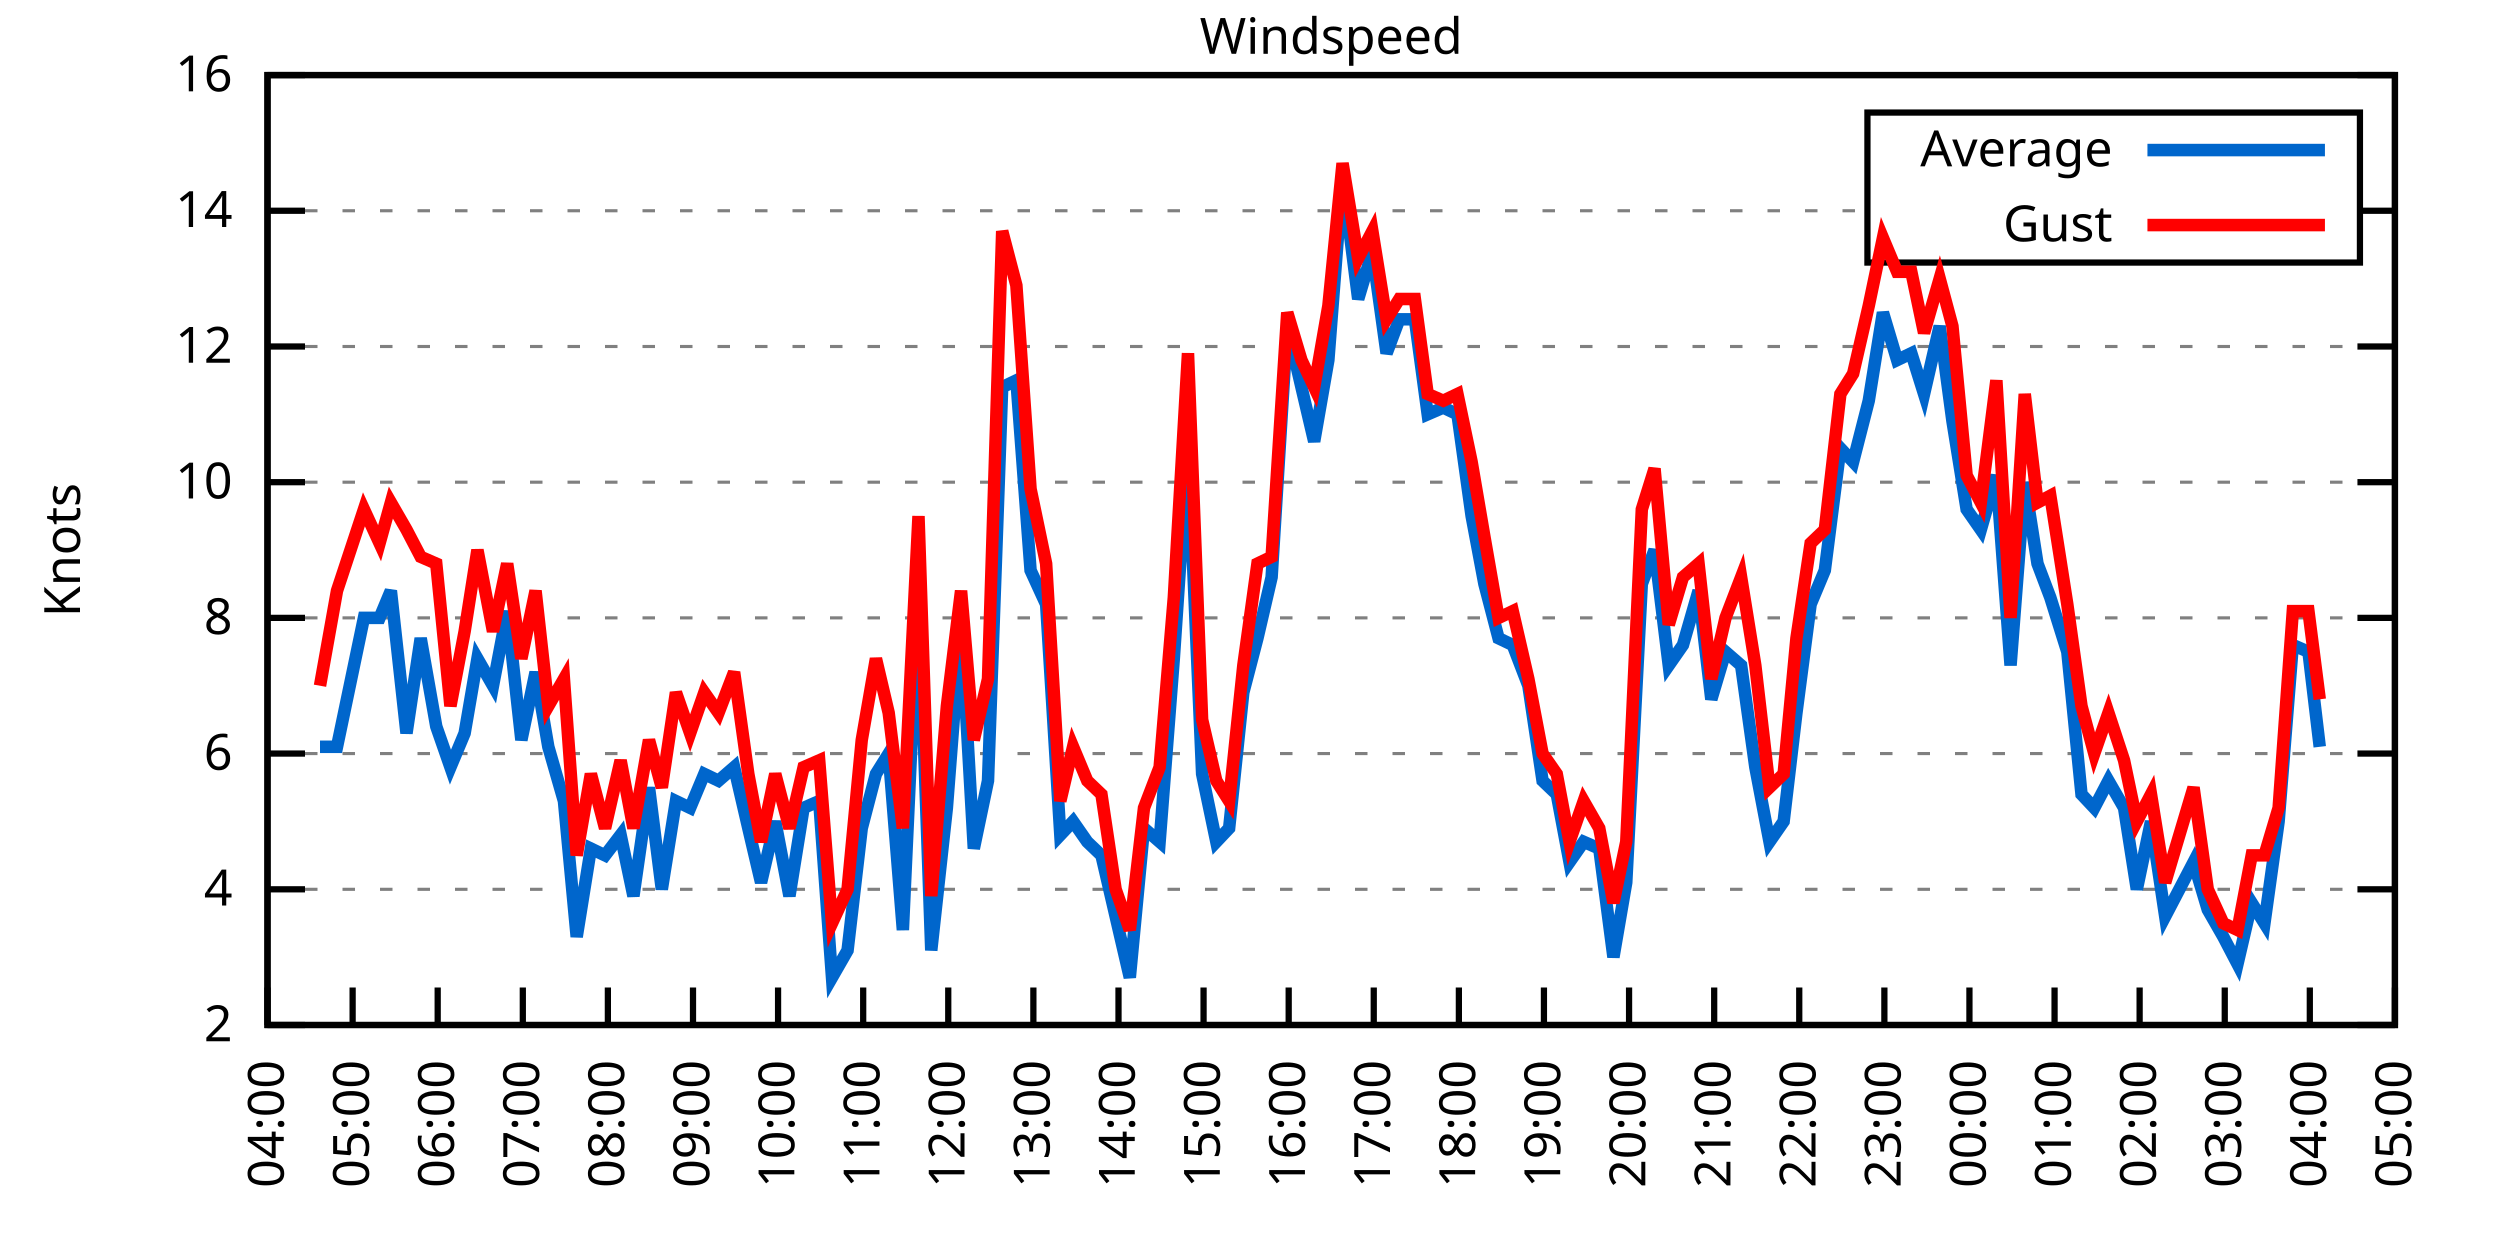
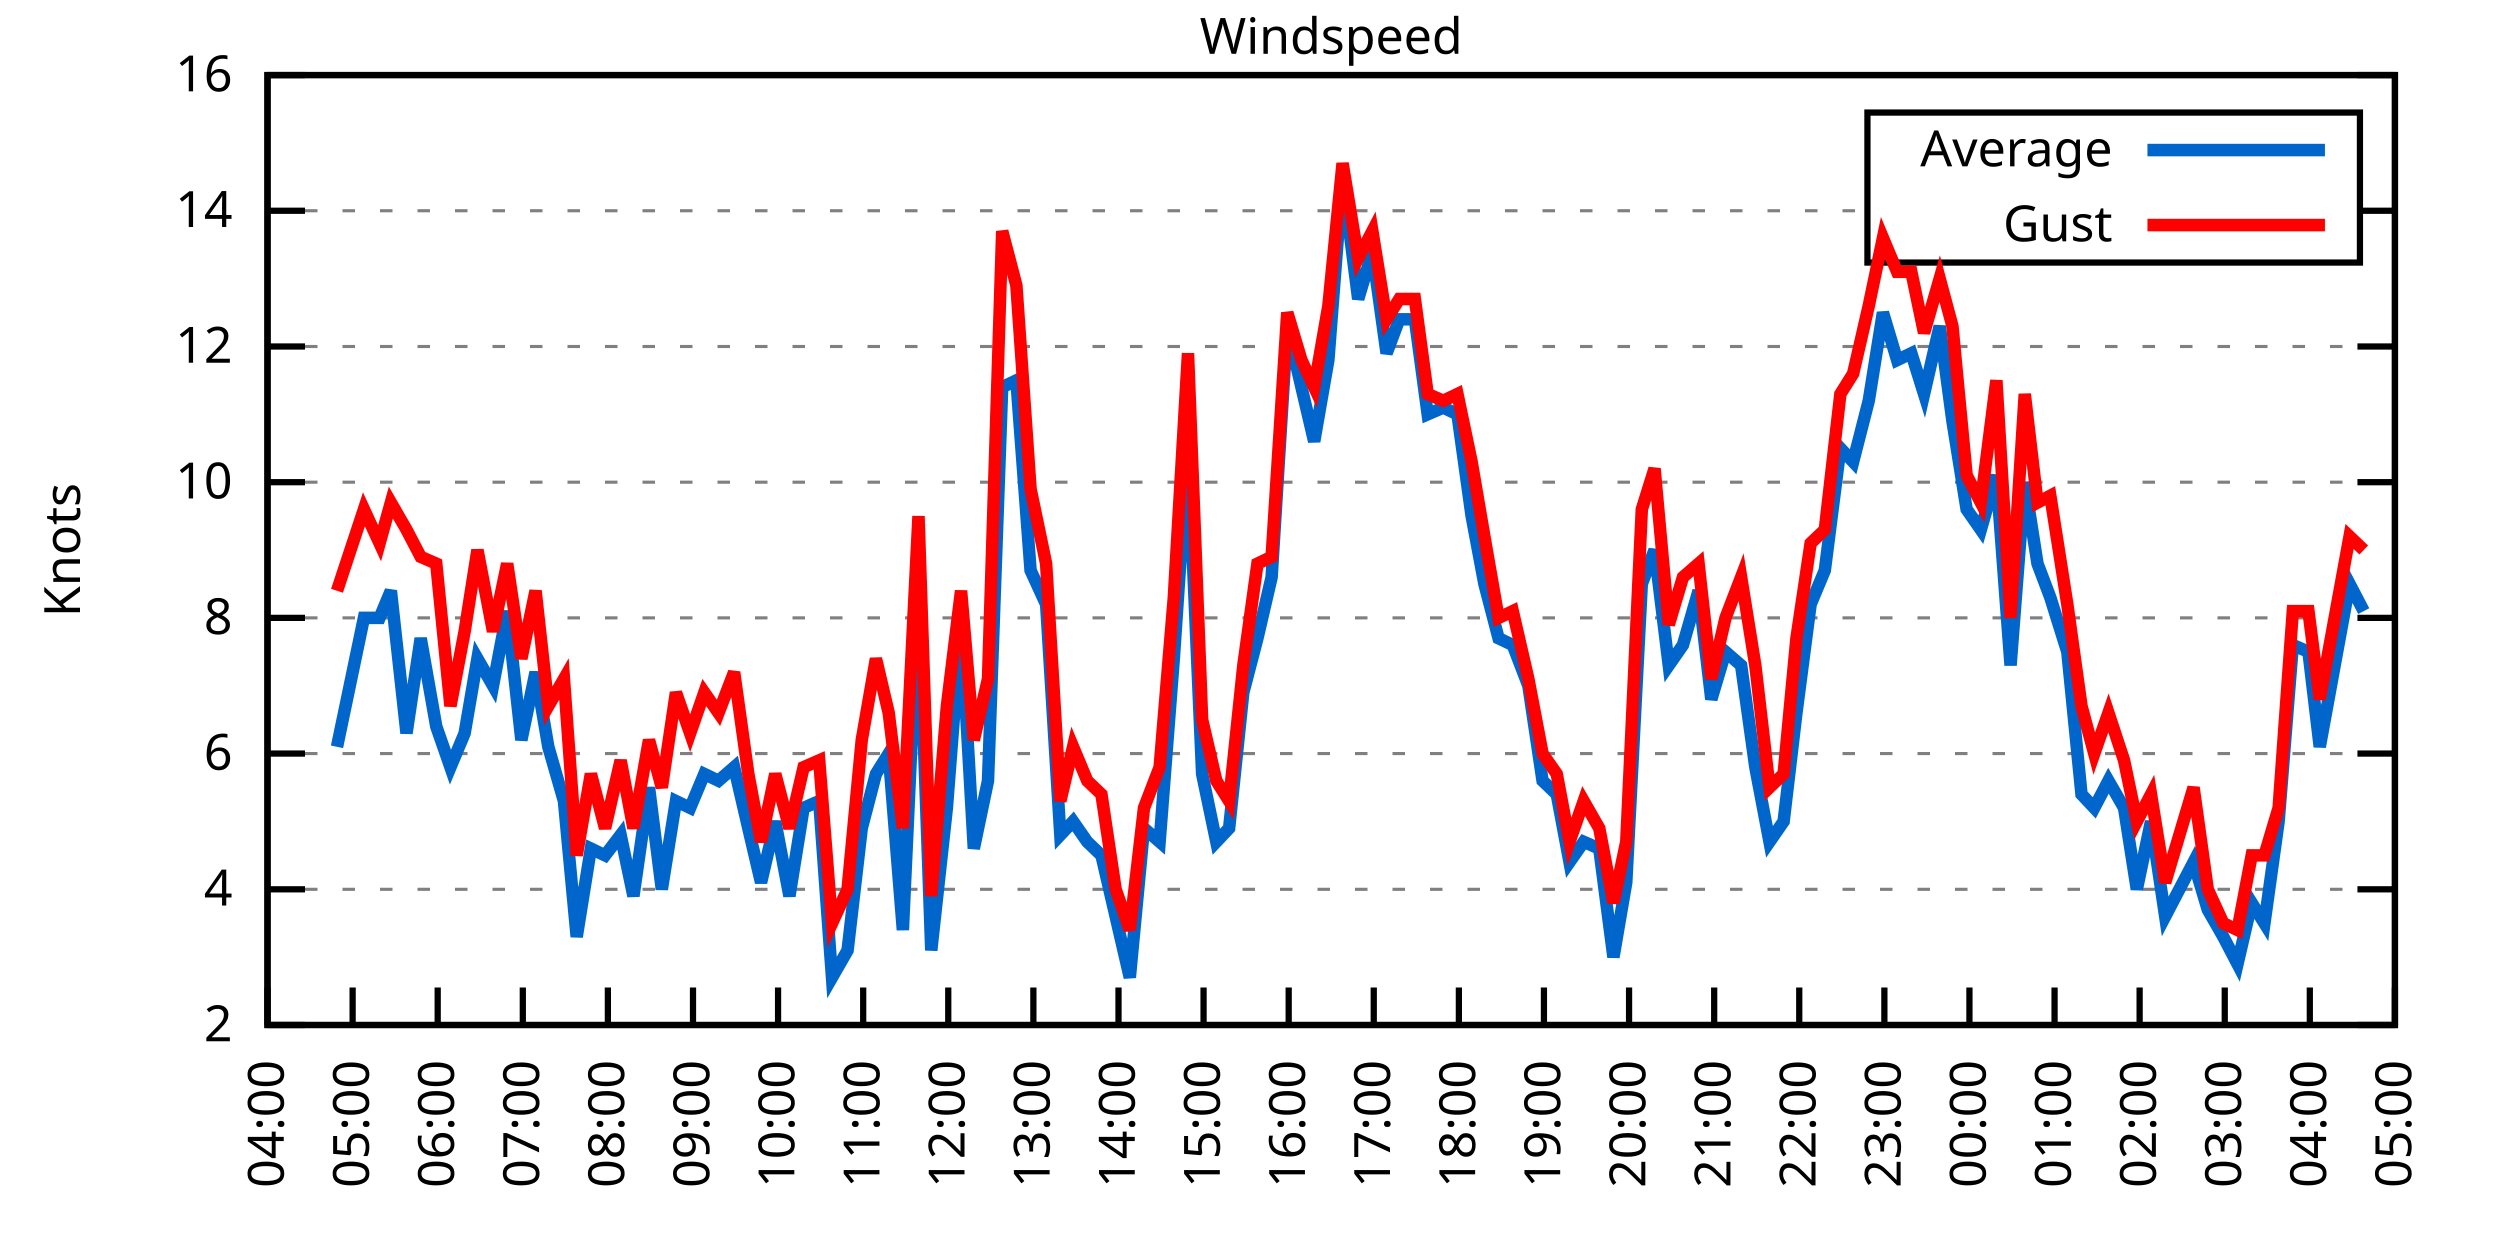
<svg xmlns="http://www.w3.org/2000/svg" xmlns:xlink="http://www.w3.org/1999/xlink" width="400" height="200" viewBox="0 0 400 200">
  <g id="gnuplot_canvas">
    <rect x="0" y="0" width="400" height="200" fill="none" />
    <defs>
      <circle id="gpDot" r="0.5" stroke-width="0.5" stroke="currentColor" />
      <path id="gpPt0" stroke-width="0.333" stroke="currentColor" d="M-1,0 h2 M0,-1 v2" />
      <path id="gpPt1" stroke-width="0.333" stroke="currentColor" d="M-1,-1 L1,1 M1,-1 L-1,1" />
      <path id="gpPt2" stroke-width="0.333" stroke="currentColor" d="M-1,0 L1,0 M0,-1 L0,1 M-1,-1 L1,1 M-1,1 L1,-1" />
      <rect id="gpPt3" stroke-width="0.333" stroke="currentColor" x="-1" y="-1" width="2" height="2" />
      <rect id="gpPt4" stroke-width="0.333" stroke="currentColor" fill="currentColor" x="-1" y="-1" width="2" height="2" />
      <circle id="gpPt5" stroke-width="0.333" stroke="currentColor" cx="0" cy="0" r="1" />
      <use xlink:href="#gpPt5" id="gpPt6" fill="currentColor" stroke="none" />
      <path id="gpPt7" stroke-width="0.333" stroke="currentColor" d="M0,-1.33 L-1.33,0.67 L1.33,0.67 z" />
      <use xlink:href="#gpPt7" id="gpPt8" fill="currentColor" stroke="none" />
      <use xlink:href="#gpPt7" id="gpPt9" stroke="currentColor" transform="rotate(180)" />
      <use xlink:href="#gpPt9" id="gpPt10" fill="currentColor" stroke="none" />
      <use xlink:href="#gpPt3" id="gpPt11" stroke="currentColor" transform="rotate(45)" />
      <use xlink:href="#gpPt11" id="gpPt12" fill="currentColor" stroke="none" />
      <path id="gpPt13" stroke-width="0.333" stroke="currentColor" d="M0,1.330 L1.265,0.411 L0.782,-1.067 L-0.782,-1.076 L-1.265,0.411 z" />
      <use xlink:href="#gpPt13" id="gpPt14" fill="currentColor" stroke="none" />
      <filter id="textbox" filterUnits="objectBoundingBox" x="0" y="0" height="1" width="1">
        <feFlood flood-color="white" flood-opacity="1" result="bgnd" />
        <feComposite in="SourceGraphic" in2="bgnd" operator="atop" />
      </filter>
      <filter id="greybox" filterUnits="objectBoundingBox" x="0" y="0" height="1" width="1">
        <feFlood flood-color="lightgrey" flood-opacity="1" result="grey" />
        <feComposite in="SourceGraphic" in2="grey" operator="atop" />
      </filter>
    </defs>
    <g fill="none" color="white" stroke="currentColor" stroke-width="1.00" stroke-linecap="butt" stroke-linejoin="miter">
</g>
    <g fill="none" color="black" stroke="currentColor" stroke-width="1.00" stroke-linecap="butt" stroke-linejoin="miter">
      <g stroke="none" shape-rendering="crispEdges">
        <polygon fill="rgb(255, 255, 255)" points="42.80,164.00 383.18,164.00 383.18,12.02 42.80,12.02 " />
      </g>
    </g>
    <g fill="none" color="black" stroke="currentColor" stroke-width="1.00" stroke-linecap="butt" stroke-linejoin="miter">
</g>
    <g fill="none" color="black" stroke="black" stroke-width="0.50" stroke-linecap="butt" stroke-linejoin="miter">
</g>
    <g fill="none" color="gray" stroke="currentColor" stroke-width="0.50" stroke-linecap="butt" stroke-linejoin="miter">
      <path stroke="gray" stroke-dasharray="2,4" class="gridline" d="M42.80,164.00 L383.19,164.00  " />
    </g>
    <g fill="none" color="gray" stroke="gray" stroke-width="1.00" stroke-linecap="butt" stroke-linejoin="miter">
</g>
    <g fill="none" color="black" stroke="currentColor" stroke-width="1.00" stroke-linecap="butt" stroke-linejoin="miter">
      <path stroke="black" d="M42.80,164.00 L48.80,164.00 M383.19,164.00 L377.19,164.00  " />
      <g transform="translate(37.20,166.60)" stroke="none" fill="black" font-family="Sans" font-size="8.00" text-anchor="end">
        <text>
          <tspan font-family="Sans"> 2</tspan>
        </text>
      </g>
    </g>
    <g fill="none" color="black" stroke="currentColor" stroke-width="1.00" stroke-linecap="butt" stroke-linejoin="miter">
</g>
    <g fill="none" color="black" stroke="black" stroke-width="0.50" stroke-linecap="butt" stroke-linejoin="miter">
</g>
    <g fill="none" color="gray" stroke="currentColor" stroke-width="0.50" stroke-linecap="butt" stroke-linejoin="miter">
      <path stroke="gray" stroke-dasharray="2,4" class="gridline" d="M42.80,142.29 L383.19,142.29  " />
    </g>
    <g fill="none" color="gray" stroke="gray" stroke-width="1.00" stroke-linecap="butt" stroke-linejoin="miter">
</g>
    <g fill="none" color="black" stroke="currentColor" stroke-width="1.00" stroke-linecap="butt" stroke-linejoin="miter">
      <path stroke="black" d="M42.80,142.29 L48.80,142.29 M383.19,142.29 L377.19,142.29  " />
      <g transform="translate(37.20,144.89)" stroke="none" fill="black" font-family="Sans" font-size="8.00" text-anchor="end">
        <text>
          <tspan font-family="Sans"> 4</tspan>
        </text>
      </g>
    </g>
    <g fill="none" color="black" stroke="currentColor" stroke-width="1.00" stroke-linecap="butt" stroke-linejoin="miter">
</g>
    <g fill="none" color="black" stroke="black" stroke-width="0.50" stroke-linecap="butt" stroke-linejoin="miter">
</g>
    <g fill="none" color="gray" stroke="currentColor" stroke-width="0.50" stroke-linecap="butt" stroke-linejoin="miter">
      <path stroke="gray" stroke-dasharray="2,4" class="gridline" d="M42.80,120.57 L383.19,120.57  " />
    </g>
    <g fill="none" color="gray" stroke="gray" stroke-width="1.00" stroke-linecap="butt" stroke-linejoin="miter">
</g>
    <g fill="none" color="black" stroke="currentColor" stroke-width="1.00" stroke-linecap="butt" stroke-linejoin="miter">
      <path stroke="black" d="M42.80,120.57 L48.80,120.57 M383.19,120.57 L377.19,120.57  " />
      <g transform="translate(37.20,123.17)" stroke="none" fill="black" font-family="Sans" font-size="8.00" text-anchor="end">
        <text>
          <tspan font-family="Sans"> 6</tspan>
        </text>
      </g>
    </g>
    <g fill="none" color="black" stroke="currentColor" stroke-width="1.00" stroke-linecap="butt" stroke-linejoin="miter">
</g>
    <g fill="none" color="black" stroke="black" stroke-width="0.50" stroke-linecap="butt" stroke-linejoin="miter">
</g>
    <g fill="none" color="gray" stroke="currentColor" stroke-width="0.50" stroke-linecap="butt" stroke-linejoin="miter">
      <path stroke="gray" stroke-dasharray="2,4" class="gridline" d="M42.80,98.86 L383.19,98.86  " />
    </g>
    <g fill="none" color="gray" stroke="gray" stroke-width="1.00" stroke-linecap="butt" stroke-linejoin="miter">
</g>
    <g fill="none" color="black" stroke="currentColor" stroke-width="1.00" stroke-linecap="butt" stroke-linejoin="miter">
      <path stroke="black" d="M42.80,98.86 L48.80,98.86 M383.19,98.86 L377.19,98.86  " />
      <g transform="translate(37.20,101.46)" stroke="none" fill="black" font-family="Sans" font-size="8.00" text-anchor="end">
        <text>
          <tspan font-family="Sans"> 8</tspan>
        </text>
      </g>
    </g>
    <g fill="none" color="black" stroke="currentColor" stroke-width="1.00" stroke-linecap="butt" stroke-linejoin="miter">
</g>
    <g fill="none" color="black" stroke="black" stroke-width="0.50" stroke-linecap="butt" stroke-linejoin="miter">
</g>
    <g fill="none" color="gray" stroke="currentColor" stroke-width="0.50" stroke-linecap="butt" stroke-linejoin="miter">
      <path stroke="gray" stroke-dasharray="2,4" class="gridline" d="M42.80,77.15 L383.19,77.15  " />
    </g>
    <g fill="none" color="gray" stroke="gray" stroke-width="1.00" stroke-linecap="butt" stroke-linejoin="miter">
</g>
    <g fill="none" color="black" stroke="currentColor" stroke-width="1.00" stroke-linecap="butt" stroke-linejoin="miter">
      <path stroke="black" d="M42.80,77.15 L48.80,77.15 M383.19,77.15 L377.19,77.15  " />
      <g transform="translate(37.20,79.75)" stroke="none" fill="black" font-family="Sans" font-size="8.00" text-anchor="end">
        <text>
          <tspan font-family="Sans"> 10</tspan>
        </text>
      </g>
    </g>
    <g fill="none" color="black" stroke="currentColor" stroke-width="1.00" stroke-linecap="butt" stroke-linejoin="miter">
</g>
    <g fill="none" color="black" stroke="black" stroke-width="0.50" stroke-linecap="butt" stroke-linejoin="miter">
</g>
    <g fill="none" color="gray" stroke="currentColor" stroke-width="0.50" stroke-linecap="butt" stroke-linejoin="miter">
      <path stroke="gray" stroke-dasharray="2,4" class="gridline" d="M42.80,55.44 L383.19,55.44  " />
    </g>
    <g fill="none" color="gray" stroke="gray" stroke-width="1.00" stroke-linecap="butt" stroke-linejoin="miter">
</g>
    <g fill="none" color="black" stroke="currentColor" stroke-width="1.00" stroke-linecap="butt" stroke-linejoin="miter">
      <path stroke="black" d="M42.80,55.44 L48.80,55.44 M383.19,55.44 L377.19,55.44  " />
      <g transform="translate(37.20,58.04)" stroke="none" fill="black" font-family="Sans" font-size="8.00" text-anchor="end">
        <text>
          <tspan font-family="Sans"> 12</tspan>
        </text>
      </g>
    </g>
    <g fill="none" color="black" stroke="currentColor" stroke-width="1.00" stroke-linecap="butt" stroke-linejoin="miter">
</g>
    <g fill="none" color="black" stroke="black" stroke-width="0.50" stroke-linecap="butt" stroke-linejoin="miter">
</g>
    <g fill="none" color="gray" stroke="currentColor" stroke-width="0.50" stroke-linecap="butt" stroke-linejoin="miter">
      <path stroke="gray" stroke-dasharray="2,4" class="gridline" d="M42.80,33.72 L298.79,33.72 M377.59,33.72 L383.19,33.72  " />
    </g>
    <g fill="none" color="gray" stroke="gray" stroke-width="1.00" stroke-linecap="butt" stroke-linejoin="miter">
</g>
    <g fill="none" color="black" stroke="currentColor" stroke-width="1.00" stroke-linecap="butt" stroke-linejoin="miter">
      <path stroke="black" d="M42.80,33.72 L48.80,33.72 M383.19,33.72 L377.19,33.72  " />
      <g transform="translate(37.20,36.32)" stroke="none" fill="black" font-family="Sans" font-size="8.00" text-anchor="end">
        <text>
          <tspan font-family="Sans"> 14</tspan>
        </text>
      </g>
    </g>
    <g fill="none" color="black" stroke="currentColor" stroke-width="1.00" stroke-linecap="butt" stroke-linejoin="miter">
</g>
    <g fill="none" color="black" stroke="black" stroke-width="0.50" stroke-linecap="butt" stroke-linejoin="miter">
</g>
    <g fill="none" color="gray" stroke="currentColor" stroke-width="0.50" stroke-linecap="butt" stroke-linejoin="miter">
      <path stroke="gray" stroke-dasharray="2,4" class="gridline" d="M42.80,12.01 L383.19,12.01  " />
    </g>
    <g fill="none" color="gray" stroke="gray" stroke-width="1.00" stroke-linecap="butt" stroke-linejoin="miter">
</g>
    <g fill="none" color="black" stroke="currentColor" stroke-width="1.00" stroke-linecap="butt" stroke-linejoin="miter">
      <path stroke="black" d="M42.80,12.01 L48.80,12.01 M383.19,12.01 L377.19,12.01  " />
      <g transform="translate(37.20,14.61)" stroke="none" fill="black" font-family="Sans" font-size="8.00" text-anchor="end">
        <text>
          <tspan font-family="Sans"> 16</tspan>
        </text>
      </g>
    </g>
    <g fill="none" color="black" stroke="currentColor" stroke-width="1.00" stroke-linecap="butt" stroke-linejoin="miter">
      <path stroke="black" d="M42.80,164.00 L42.80,158.00  " />
      <g transform="translate(45.40,169.60) rotate(270.00)" stroke="none" fill="black" font-family="Sans" font-size="8.00" text-anchor="end">
        <text>
          <tspan font-family="Sans">04:00</tspan>
        </text>
      </g>
    </g>
    <g fill="none" color="black" stroke="currentColor" stroke-width="1.00" stroke-linecap="butt" stroke-linejoin="miter">
      <path stroke="black" d="M56.42,164.00 L56.42,158.00  " />
      <g transform="translate(59.02,169.60) rotate(270.00)" stroke="none" fill="black" font-family="Sans" font-size="8.00" text-anchor="end">
        <text>
          <tspan font-family="Sans">05:00</tspan>
        </text>
      </g>
    </g>
    <g fill="none" color="black" stroke="currentColor" stroke-width="1.00" stroke-linecap="butt" stroke-linejoin="miter">
      <path stroke="black" d="M70.03,164.00 L70.03,158.00  " />
      <g transform="translate(72.63,169.60) rotate(270.00)" stroke="none" fill="black" font-family="Sans" font-size="8.00" text-anchor="end">
        <text>
          <tspan font-family="Sans">06:00</tspan>
        </text>
      </g>
    </g>
    <g fill="none" color="black" stroke="currentColor" stroke-width="1.00" stroke-linecap="butt" stroke-linejoin="miter">
      <path stroke="black" d="M83.65,164.00 L83.65,158.00  " />
      <g transform="translate(86.25,169.60) rotate(270.00)" stroke="none" fill="black" font-family="Sans" font-size="8.00" text-anchor="end">
        <text>
          <tspan font-family="Sans">07:00</tspan>
        </text>
      </g>
    </g>
    <g fill="none" color="black" stroke="currentColor" stroke-width="1.00" stroke-linecap="butt" stroke-linejoin="miter">
      <path stroke="black" d="M97.26,164.00 L97.26,158.00  " />
      <g transform="translate(99.86,169.60) rotate(270.00)" stroke="none" fill="black" font-family="Sans" font-size="8.00" text-anchor="end">
        <text>
          <tspan font-family="Sans">08:00</tspan>
        </text>
      </g>
    </g>
    <g fill="none" color="black" stroke="currentColor" stroke-width="1.00" stroke-linecap="butt" stroke-linejoin="miter">
      <path stroke="black" d="M110.88,164.00 L110.88,158.00  " />
      <g transform="translate(113.48,169.60) rotate(270.00)" stroke="none" fill="black" font-family="Sans" font-size="8.00" text-anchor="end">
        <text>
          <tspan font-family="Sans">09:00</tspan>
        </text>
      </g>
    </g>
    <g fill="none" color="black" stroke="currentColor" stroke-width="1.00" stroke-linecap="butt" stroke-linejoin="miter">
      <path stroke="black" d="M124.49,164.00 L124.49,158.00  " />
      <g transform="translate(127.09,169.60) rotate(270.00)" stroke="none" fill="black" font-family="Sans" font-size="8.00" text-anchor="end">
        <text>
          <tspan font-family="Sans">10:00</tspan>
        </text>
      </g>
    </g>
    <g fill="none" color="black" stroke="currentColor" stroke-width="1.00" stroke-linecap="butt" stroke-linejoin="miter">
      <path stroke="black" d="M138.11,164.00 L138.11,158.00  " />
      <g transform="translate(140.71,169.60) rotate(270.00)" stroke="none" fill="black" font-family="Sans" font-size="8.00" text-anchor="end">
        <text>
          <tspan font-family="Sans">11:00</tspan>
        </text>
      </g>
    </g>
    <g fill="none" color="black" stroke="currentColor" stroke-width="1.00" stroke-linecap="butt" stroke-linejoin="miter">
      <path stroke="black" d="M151.72,164.00 L151.72,158.00  " />
      <g transform="translate(154.32,169.60) rotate(270.00)" stroke="none" fill="black" font-family="Sans" font-size="8.00" text-anchor="end">
        <text>
          <tspan font-family="Sans">12:00</tspan>
        </text>
      </g>
    </g>
    <g fill="none" color="black" stroke="currentColor" stroke-width="1.00" stroke-linecap="butt" stroke-linejoin="miter">
      <path stroke="black" d="M165.34,164.00 L165.34,158.00  " />
      <g transform="translate(167.94,169.60) rotate(270.00)" stroke="none" fill="black" font-family="Sans" font-size="8.00" text-anchor="end">
        <text>
          <tspan font-family="Sans">13:00</tspan>
        </text>
      </g>
    </g>
    <g fill="none" color="black" stroke="currentColor" stroke-width="1.00" stroke-linecap="butt" stroke-linejoin="miter">
      <path stroke="black" d="M178.96,164.00 L178.96,158.00  " />
      <g transform="translate(181.56,169.60) rotate(270.00)" stroke="none" fill="black" font-family="Sans" font-size="8.00" text-anchor="end">
        <text>
          <tspan font-family="Sans">14:00</tspan>
        </text>
      </g>
    </g>
    <g fill="none" color="black" stroke="currentColor" stroke-width="1.00" stroke-linecap="butt" stroke-linejoin="miter">
      <path stroke="black" d="M192.57,164.00 L192.57,158.00  " />
      <g transform="translate(195.17,169.60) rotate(270.00)" stroke="none" fill="black" font-family="Sans" font-size="8.00" text-anchor="end">
        <text>
          <tspan font-family="Sans">15:00</tspan>
        </text>
      </g>
    </g>
    <g fill="none" color="black" stroke="currentColor" stroke-width="1.00" stroke-linecap="butt" stroke-linejoin="miter">
      <path stroke="black" d="M206.19,164.00 L206.19,158.00  " />
      <g transform="translate(208.79,169.60) rotate(270.00)" stroke="none" fill="black" font-family="Sans" font-size="8.00" text-anchor="end">
        <text>
          <tspan font-family="Sans">16:00</tspan>
        </text>
      </g>
    </g>
    <g fill="none" color="black" stroke="currentColor" stroke-width="1.00" stroke-linecap="butt" stroke-linejoin="miter">
      <path stroke="black" d="M219.80,164.00 L219.80,158.00  " />
      <g transform="translate(222.40,169.60) rotate(270.00)" stroke="none" fill="black" font-family="Sans" font-size="8.00" text-anchor="end">
        <text>
          <tspan font-family="Sans">17:00</tspan>
        </text>
      </g>
    </g>
    <g fill="none" color="black" stroke="currentColor" stroke-width="1.00" stroke-linecap="butt" stroke-linejoin="miter">
      <path stroke="black" d="M233.42,164.00 L233.42,158.00  " />
      <g transform="translate(236.02,169.60) rotate(270.00)" stroke="none" fill="black" font-family="Sans" font-size="8.00" text-anchor="end">
        <text>
          <tspan font-family="Sans">18:00</tspan>
        </text>
      </g>
    </g>
    <g fill="none" color="black" stroke="currentColor" stroke-width="1.00" stroke-linecap="butt" stroke-linejoin="miter">
      <path stroke="black" d="M247.03,164.00 L247.03,158.00  " />
      <g transform="translate(249.63,169.60) rotate(270.00)" stroke="none" fill="black" font-family="Sans" font-size="8.00" text-anchor="end">
        <text>
          <tspan font-family="Sans">19:00</tspan>
        </text>
      </g>
    </g>
    <g fill="none" color="black" stroke="currentColor" stroke-width="1.00" stroke-linecap="butt" stroke-linejoin="miter">
      <path stroke="black" d="M260.65,164.00 L260.65,158.00  " />
      <g transform="translate(263.25,169.60) rotate(270.00)" stroke="none" fill="black" font-family="Sans" font-size="8.00" text-anchor="end">
        <text>
          <tspan font-family="Sans">20:00</tspan>
        </text>
      </g>
    </g>
    <g fill="none" color="black" stroke="currentColor" stroke-width="1.00" stroke-linecap="butt" stroke-linejoin="miter">
      <path stroke="black" d="M274.27,164.00 L274.27,158.00  " />
      <g transform="translate(276.87,169.60) rotate(270.00)" stroke="none" fill="black" font-family="Sans" font-size="8.00" text-anchor="end">
        <text>
          <tspan font-family="Sans">21:00</tspan>
        </text>
      </g>
    </g>
    <g fill="none" color="black" stroke="currentColor" stroke-width="1.00" stroke-linecap="butt" stroke-linejoin="miter">
      <path stroke="black" d="M287.88,164.00 L287.88,158.00  " />
      <g transform="translate(290.48,169.60) rotate(270.00)" stroke="none" fill="black" font-family="Sans" font-size="8.00" text-anchor="end">
        <text>
          <tspan font-family="Sans">22:00</tspan>
        </text>
      </g>
    </g>
    <g fill="none" color="black" stroke="currentColor" stroke-width="1.00" stroke-linecap="butt" stroke-linejoin="miter">
      <path stroke="black" d="M301.50,164.00 L301.50,158.00  " />
      <g transform="translate(304.10,169.60) rotate(270.00)" stroke="none" fill="black" font-family="Sans" font-size="8.00" text-anchor="end">
        <text>
          <tspan font-family="Sans">23:00</tspan>
        </text>
      </g>
    </g>
    <g fill="none" color="black" stroke="currentColor" stroke-width="1.00" stroke-linecap="butt" stroke-linejoin="miter">
      <path stroke="black" d="M315.11,164.00 L315.11,158.00  " />
      <g transform="translate(317.71,169.60) rotate(270.00)" stroke="none" fill="black" font-family="Sans" font-size="8.00" text-anchor="end">
        <text>
          <tspan font-family="Sans">00:00</tspan>
        </text>
      </g>
    </g>
    <g fill="none" color="black" stroke="currentColor" stroke-width="1.00" stroke-linecap="butt" stroke-linejoin="miter">
      <path stroke="black" d="M328.73,164.00 L328.73,158.00  " />
      <g transform="translate(331.33,169.60) rotate(270.00)" stroke="none" fill="black" font-family="Sans" font-size="8.00" text-anchor="end">
        <text>
          <tspan font-family="Sans">01:00</tspan>
        </text>
      </g>
    </g>
    <g fill="none" color="black" stroke="currentColor" stroke-width="1.00" stroke-linecap="butt" stroke-linejoin="miter">
      <path stroke="black" d="M342.34,164.00 L342.34,158.00  " />
      <g transform="translate(344.94,169.60) rotate(270.00)" stroke="none" fill="black" font-family="Sans" font-size="8.00" text-anchor="end">
        <text>
          <tspan font-family="Sans">02:00</tspan>
        </text>
      </g>
    </g>
    <g fill="none" color="black" stroke="currentColor" stroke-width="1.00" stroke-linecap="butt" stroke-linejoin="miter">
      <path stroke="black" d="M355.96,164.00 L355.96,158.00  " />
      <g transform="translate(358.56,169.60) rotate(270.00)" stroke="none" fill="black" font-family="Sans" font-size="8.00" text-anchor="end">
        <text>
          <tspan font-family="Sans">03:00</tspan>
        </text>
      </g>
    </g>
    <g fill="none" color="black" stroke="currentColor" stroke-width="1.00" stroke-linecap="butt" stroke-linejoin="miter">
      <path stroke="black" d="M369.57,164.00 L369.57,158.00  " />
      <g transform="translate(372.17,169.60) rotate(270.00)" stroke="none" fill="black" font-family="Sans" font-size="8.00" text-anchor="end">
        <text>
          <tspan font-family="Sans">04:00</tspan>
        </text>
      </g>
    </g>
    <g fill="none" color="black" stroke="currentColor" stroke-width="1.00" stroke-linecap="butt" stroke-linejoin="miter">
      <path stroke="black" d="M383.19,164.00 L383.19,158.00  " />
      <g transform="translate(385.79,169.60) rotate(270.00)" stroke="none" fill="black" font-family="Sans" font-size="8.00" text-anchor="end">
        <text>
          <tspan font-family="Sans">05:00</tspan>
        </text>
      </g>
    </g>
    <g fill="none" color="black" stroke="currentColor" stroke-width="1.00" stroke-linecap="butt" stroke-linejoin="miter">
</g>
    <g fill="none" color="black" stroke="currentColor" stroke-width="1.00" stroke-linecap="butt" stroke-linejoin="miter">
      <path stroke="black" d="M42.80,12.01 L42.80,164.00 L383.19,164.00 L383.19,12.01 L42.80,12.01 Z  " />
    </g>
    <g fill="none" color="black" stroke="currentColor" stroke-width="1.00" stroke-linecap="butt" stroke-linejoin="miter">
</g>
    <g fill="none" color="black" stroke="currentColor" stroke-width="1.00" stroke-linecap="butt" stroke-linejoin="miter">
      <path stroke="black" d="M298.79,42.01 L298.79,18.01 L377.59,18.01 L377.59,42.01 L298.79,42.01 Z  " />
    </g>
    <g id="Windspeed_plot_1">
      <g fill="none" color="white" stroke="black" stroke-width="2.00" stroke-linecap="butt" stroke-linejoin="miter">
</g>
      <g fill="none" color="black" stroke="currentColor" stroke-width="2.00" stroke-linecap="butt" stroke-linejoin="miter">
        <g transform="translate(337.99,26.61)" stroke="none" fill="black" font-family="Sans" font-size="8.00" text-anchor="end">
          <text>
            <tspan font-family="Sans">Average</tspan>
          </text>
        </g>
      </g>
      <g fill="none" color="black" stroke="currentColor" stroke-width="2.00" stroke-linecap="butt" stroke-linejoin="miter">
-         <path stroke="rgb(  0, 102, 204)" d="M343.59,24.01 L371.99,24.01 M51.20,119.49 L53.92,119.49 L58.23,98.86 L60.73,98.86 L62.54,94.52 L65.04,117.32   L67.31,102.12 L69.80,116.23 L72.07,122.75 L74.34,117.32 L76.39,105.38 L78.88,109.72 L81.15,97.78 L83.42,118.40   L85.69,107.55 L87.73,119.49 L90.23,128.17 L92.27,149.89 L94.54,135.77 L96.81,136.86 L99.30,133.60 L101.35,143.37   L103.84,126.00 L105.89,142.29 L108.15,128.17 L110.42,129.26 L112.69,123.83 L114.96,124.92 L117.46,122.75 L119.73,132.52   L121.77,141.20 L124.04,131.43 L126.31,143.37 L128.58,129.26 L131.07,128.17 L133.12,156.40 L135.61,152.06 L137.88,132.52   L140.15,123.83 L142.19,120.57 L144.46,148.80 L146.96,94.52 L149.00,152.06 L151.50,129.26 L153.77,99.95 L155.81,135.77   L158.08,124.92 L160.35,61.95 L162.62,60.86 L164.89,91.26 L167.38,96.69 L169.65,133.60 L171.69,131.43 L173.96,134.69   L176.23,136.86 L178.50,146.63 L180.77,156.40 L183.04,132.52 L185.54,134.69 L187.81,105.38 L190.08,71.72 L192.34,123.83   L194.61,134.69 L196.66,132.52 L198.93,110.80 L201.19,102.12 L203.46,92.35 L205.96,52.18 L208.23,61.95 L210.27,70.63   L212.54,57.61 L214.81,28.29 L217.31,47.84 L219.58,40.24 L221.85,56.52 L223.89,51.09 L226.38,51.09 L228.43,66.29   L230.92,65.21 L233.19,66.29 L235.46,82.58 L237.50,93.43 L239.77,102.12 L242.04,103.20 L244.54,109.72 L246.81,124.92   L249.08,127.09 L251.12,137.94 L253.39,134.69 L255.88,135.77 L258.15,153.14 L260.20,141.20 L262.69,93.43 L264.73,88.00   L267.00,106.46 L269.27,103.20 L271.77,94.52 L273.81,111.89 L276.08,104.29 L278.58,106.46 L280.85,122.75 L283.12,134.69   L285.38,131.43 L287.43,114.06 L289.70,96.69 L291.97,91.26 L294.46,71.72 L296.50,73.89 L299.00,64.12 L301.27,50.01   L303.54,57.61 L305.81,56.52 L307.85,63.04 L310.35,52.18 L312.39,67.38 L314.66,81.49 L316.93,84.75 L319.42,76.06   L321.69,106.46 L323.96,77.15 L326.00,90.18 L328.05,95.60 L330.77,104.29 L333.04,127.09 L335.08,129.26 L337.35,124.92   L339.85,129.26 L341.89,142.29 L344.16,131.43 L346.43,146.63 L350.97,137.94 L353.24,145.54 L355.73,149.89 L358.00,154.23   L360.27,144.46 L362.31,147.72 L364.58,131.43 L366.85,103.20 L369.35,104.29 L371.16,119.49  " />
+         <path stroke="rgb(  0, 102, 204)" d="M343.59,24.01 L371.99,24.01 M53.92,119.49 L58.23,98.86 L60.73,98.86 L62.54,94.52 L65.04,117.32 L67.31,102.12   L69.80,116.23 L72.07,122.75 L74.34,117.32 L76.39,105.38 L78.88,109.72 L81.15,97.78 L83.42,118.40 L85.69,107.55   L87.73,119.49 L90.23,128.17 L92.27,149.89 L94.54,135.77 L96.81,136.86 L99.30,133.60 L101.35,143.37 L103.84,126.00   L105.89,142.29 L108.15,128.17 L110.42,129.26 L112.69,123.83 L114.96,124.92 L117.46,122.75 L119.73,132.52 L121.77,141.20   L124.04,131.43 L126.31,143.37 L128.58,129.26 L131.07,128.17 L133.12,156.40 L135.61,152.06 L137.88,132.52 L140.15,123.83   L142.19,120.57 L144.46,148.80 L146.96,94.52 L149.00,152.06 L151.50,129.26 L153.77,99.95 L155.81,135.77 L158.08,124.92   L160.35,61.95 L162.62,60.86 L164.89,91.26 L167.38,96.69 L169.65,133.60 L171.69,131.43 L173.96,134.69 L176.23,136.86   L178.50,146.63 L180.77,156.40 L183.04,132.52 L185.54,134.69 L187.81,105.38 L190.08,71.72 L192.34,123.83 L194.61,134.69   L196.66,132.52 L198.93,110.80 L201.19,102.12 L203.46,92.35 L205.96,52.18 L208.23,61.95 L210.27,70.63 L212.54,57.61   L214.81,28.29 L217.31,47.84 L219.58,40.24 L221.85,56.52 L223.89,51.09 L226.38,51.09 L228.43,66.29 L230.92,65.21   L233.19,66.29 L235.46,82.58 L237.50,93.43 L239.77,102.12 L242.04,103.20 L244.54,109.72 L246.81,124.92 L249.08,127.09   L251.12,137.94 L253.39,134.69 L255.88,135.77 L258.15,153.14 L260.20,141.20 L262.69,93.43 L264.73,88.00 L267.00,106.46   L269.27,103.20 L271.77,94.52 L273.81,111.89 L276.08,104.29 L278.58,106.46 L280.85,122.75 L283.12,134.69 L285.38,131.43   L287.43,114.06 L289.70,96.69 L291.97,91.26 L294.46,71.72 L296.50,73.89 L299.00,64.12 L301.27,50.01 L303.54,57.61   L305.81,56.52 L307.85,63.04 L310.35,52.18 L312.39,67.38 L314.66,81.49 L316.93,84.75 L319.42,76.06 L321.69,106.46   L323.96,77.15 L326.00,90.18 L328.05,95.60 L330.77,104.29 L333.04,127.09 L335.08,129.26 L337.35,124.92 L339.85,129.26   L341.89,142.29 L344.16,131.43 L346.43,146.63 L350.97,137.94 L353.24,145.54 L355.73,149.89 L358.00,154.23 L360.27,144.46   L362.31,147.72 L364.58,131.43 L366.85,103.20 L369.35,104.29 L371.16,119.49 L375.93,93.43 L378.20,97.78  " />
      </g>
    </g>
    <g id="Windspeed_plot_2">
      <g fill="none" color="black" stroke="currentColor" stroke-width="2.00" stroke-linecap="butt" stroke-linejoin="miter">
        <g transform="translate(337.99,38.61)" stroke="none" fill="black" font-family="Sans" font-size="8.00" text-anchor="end">
          <text>
            <tspan font-family="Sans">Gust</tspan>
          </text>
        </g>
      </g>
      <g fill="none" color="black" stroke="currentColor" stroke-width="2.00" stroke-linecap="butt" stroke-linejoin="miter">
-         <path stroke="rgb(255,   0,   0)" d="M343.59,36.01 L371.99,36.01 M51.20,109.72 L53.92,94.52 L58.23,81.49 L60.73,86.92 L62.54,80.41 L65.04,84.75   L67.31,89.09 L69.80,90.18 L72.07,112.97 L74.34,101.03 L76.39,88.00 L78.88,101.03 L81.15,90.18 L83.42,105.38   L85.69,94.52 L87.73,112.97 L90.23,108.63 L92.27,136.86 L94.54,123.83 L96.81,132.52 L99.30,121.66 L101.35,132.52   L103.84,118.40 L105.89,126.00 L108.15,110.80 L110.42,117.32 L112.69,110.80 L114.96,114.06 L117.46,107.55 L119.73,123.83   L121.77,134.69 L124.04,123.83 L126.31,132.52 L128.58,122.75 L131.07,121.66 L133.12,147.72 L135.61,142.29 L137.88,118.40   L140.15,105.38 L142.19,114.06 L144.46,132.52 L146.96,82.58 L149.00,143.37 L151.50,112.97 L153.77,94.52 L155.81,118.40   L158.08,108.63 L160.35,36.98 L162.62,45.66 L164.89,78.23 L167.38,90.18 L169.65,128.17 L171.69,119.49 L173.96,124.92   L176.23,127.09 L178.50,142.29 L180.77,148.80 L183.04,129.26 L185.54,122.75 L187.81,95.60 L190.08,56.52 L192.34,115.15   L194.61,124.92 L196.66,128.17 L198.93,106.46 L201.19,90.18 L203.46,89.09 L205.96,50.01 L208.23,57.61 L210.27,61.95   L212.54,48.92 L214.81,26.12 L217.31,41.32 L219.58,36.98 L221.85,51.09 L223.89,47.84 L226.38,47.84 L228.43,63.04   L230.92,64.12 L233.19,63.04 L235.46,73.89 L237.50,85.83 L239.77,98.86 L242.04,97.78 L244.54,108.63 L246.81,120.57   L249.08,123.83 L251.12,134.69 L253.39,128.17 L255.88,132.52 L258.15,144.46 L260.20,134.69 L262.69,81.49 L264.73,74.98   L267.00,99.95 L269.27,92.35 L271.77,90.18 L273.81,108.63 L276.08,98.86 L278.58,92.35 L280.85,106.46 L283.12,126.00   L285.38,123.83 L287.43,102.12 L289.70,86.92 L291.97,84.75 L294.46,63.04 L296.50,59.78 L299.00,48.92 L301.27,38.07   L303.54,43.49 L305.81,43.49 L307.85,53.26 L310.35,44.58 L312.39,52.18 L314.66,76.06 L316.93,80.41 L319.42,60.86   L321.69,98.86 L323.96,63.04 L326.00,80.41 L328.05,79.32 L330.77,96.69 L333.04,112.97 L335.08,120.57 L337.35,114.06   L339.85,121.66 L341.89,131.43 L344.16,127.09 L346.43,141.20 L350.97,126.00 L353.24,142.29 L355.73,147.72 L358.00,148.80   L360.27,136.86 L362.31,136.86 L364.58,129.26 L366.85,97.78 L369.35,97.78 L371.16,111.89  " />
+         <path stroke="rgb(255,   0,   0)" d="M343.59,36.01 L371.99,36.01 M53.92,94.52 L58.23,81.49 L60.73,86.92 L62.54,80.41 L65.04,84.75 L67.31,89.09   L69.80,90.18 L72.07,112.97 L74.34,101.03 L76.39,88.00 L78.88,101.03 L81.15,90.18 L83.42,105.38 L85.69,94.52   L87.73,112.97 L90.23,108.63 L92.27,136.86 L94.54,123.83 L96.81,132.52 L99.30,121.66 L101.35,132.52 L103.84,118.40   L105.89,126.00 L108.15,110.80 L110.42,117.32 L112.69,110.80 L114.96,114.06 L117.46,107.55 L119.73,123.83 L121.77,134.69   L124.04,123.83 L126.31,132.52 L128.58,122.75 L131.07,121.66 L133.12,147.72 L135.61,142.29 L137.88,118.40 L140.15,105.38   L142.19,114.06 L144.46,132.52 L146.96,82.58 L149.00,143.37 L151.50,112.97 L153.77,94.52 L155.81,118.40 L158.08,108.63   L160.35,36.98 L162.62,45.66 L164.89,78.23 L167.38,90.18 L169.65,128.17 L171.69,119.49 L173.96,124.92 L176.23,127.09   L178.50,142.29 L180.77,148.80 L183.04,129.26 L185.54,122.75 L187.81,95.60 L190.08,56.52 L192.34,115.15 L194.61,124.92   L196.66,128.17 L198.93,106.46 L201.19,90.18 L203.46,89.09 L205.96,50.01 L208.23,57.61 L210.27,61.95 L212.54,48.92   L214.81,26.12 L217.31,41.32 L219.58,36.98 L221.85,51.09 L223.89,47.84 L226.38,47.84 L228.43,63.04 L230.92,64.12   L233.19,63.04 L235.46,73.89 L237.50,85.83 L239.77,98.86 L242.04,97.78 L244.54,108.63 L246.81,120.57 L249.08,123.83   L251.12,134.69 L253.39,128.17 L255.88,132.52 L258.15,144.46 L260.20,134.69 L262.69,81.49 L264.73,74.98 L267.00,99.95   L269.27,92.35 L271.77,90.18 L273.81,108.63 L276.08,98.86 L278.58,92.35 L280.85,106.46 L283.12,126.00 L285.38,123.83   L287.43,102.12 L289.70,86.92 L291.97,84.75 L294.46,63.04 L296.50,59.78 L299.00,48.92 L301.27,38.07 L303.54,43.49   L305.81,43.49 L307.85,53.26 L310.35,44.58 L312.39,52.18 L314.66,76.06 L316.93,80.41 L319.42,60.86 L321.69,98.86   L323.96,63.04 L326.00,80.41 L328.05,79.32 L330.77,96.69 L333.04,112.97 L335.08,120.57 L337.35,114.06 L339.85,121.66   L341.89,131.43 L344.16,127.09 L346.43,141.20 L350.97,126.00 L353.24,142.29 L355.73,147.72 L358.00,148.80 L360.27,136.86   L362.31,136.86 L364.58,129.26 L366.85,97.78 L369.35,97.78 L371.16,111.89 L375.93,85.83 L378.20,88.00  " />
      </g>
    </g>
    <g fill="none" color="black" stroke="currentColor" stroke-width="2.00" stroke-linecap="butt" stroke-linejoin="miter">
</g>
    <g fill="none" color="black" stroke="black" stroke-width="1.00" stroke-linecap="butt" stroke-linejoin="miter">
</g>
    <g fill="none" color="black" stroke="currentColor" stroke-width="1.00" stroke-linecap="butt" stroke-linejoin="miter">
      <path stroke="black" d="M42.80,12.01 L42.80,164.00 L383.19,164.00 L383.19,12.01 L42.80,12.01 Z  " />
      <g transform="translate(12.80,88.01) rotate(270.00)" stroke="none" fill="black" font-family="Sans" font-size="8.00" text-anchor="middle">
        <text>
          <tspan font-family="Sans">Knots</tspan>
        </text>
      </g>
    </g>
    <g fill="none" color="black" stroke="currentColor" stroke-width="1.00" stroke-linecap="butt" stroke-linejoin="miter">
</g>
    <g fill="none" color="black" stroke="currentColor" stroke-width="1.00" stroke-linecap="butt" stroke-linejoin="miter">
      <g transform="translate(212.99,8.61)" stroke="none" fill="black" font-family="Sans" font-size="8.00" text-anchor="middle">
        <text>
          <tspan font-family="Sans">Windspeed</tspan>
        </text>
      </g>
    </g>
    <g fill="none" color="black" stroke="currentColor" stroke-width="1.00" stroke-linecap="butt" stroke-linejoin="miter">
</g>
  </g>
</svg>
